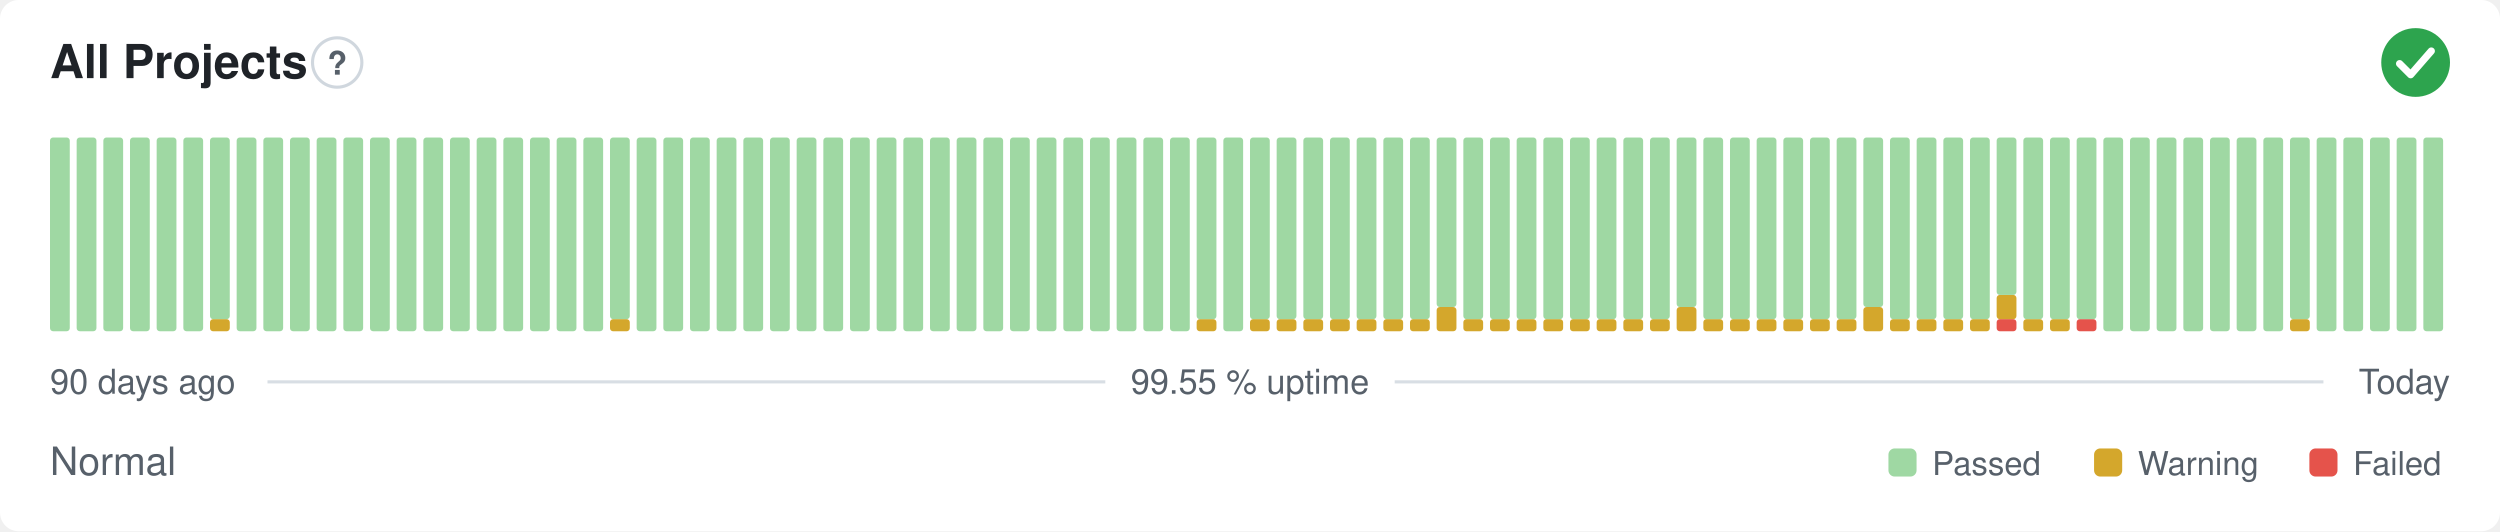
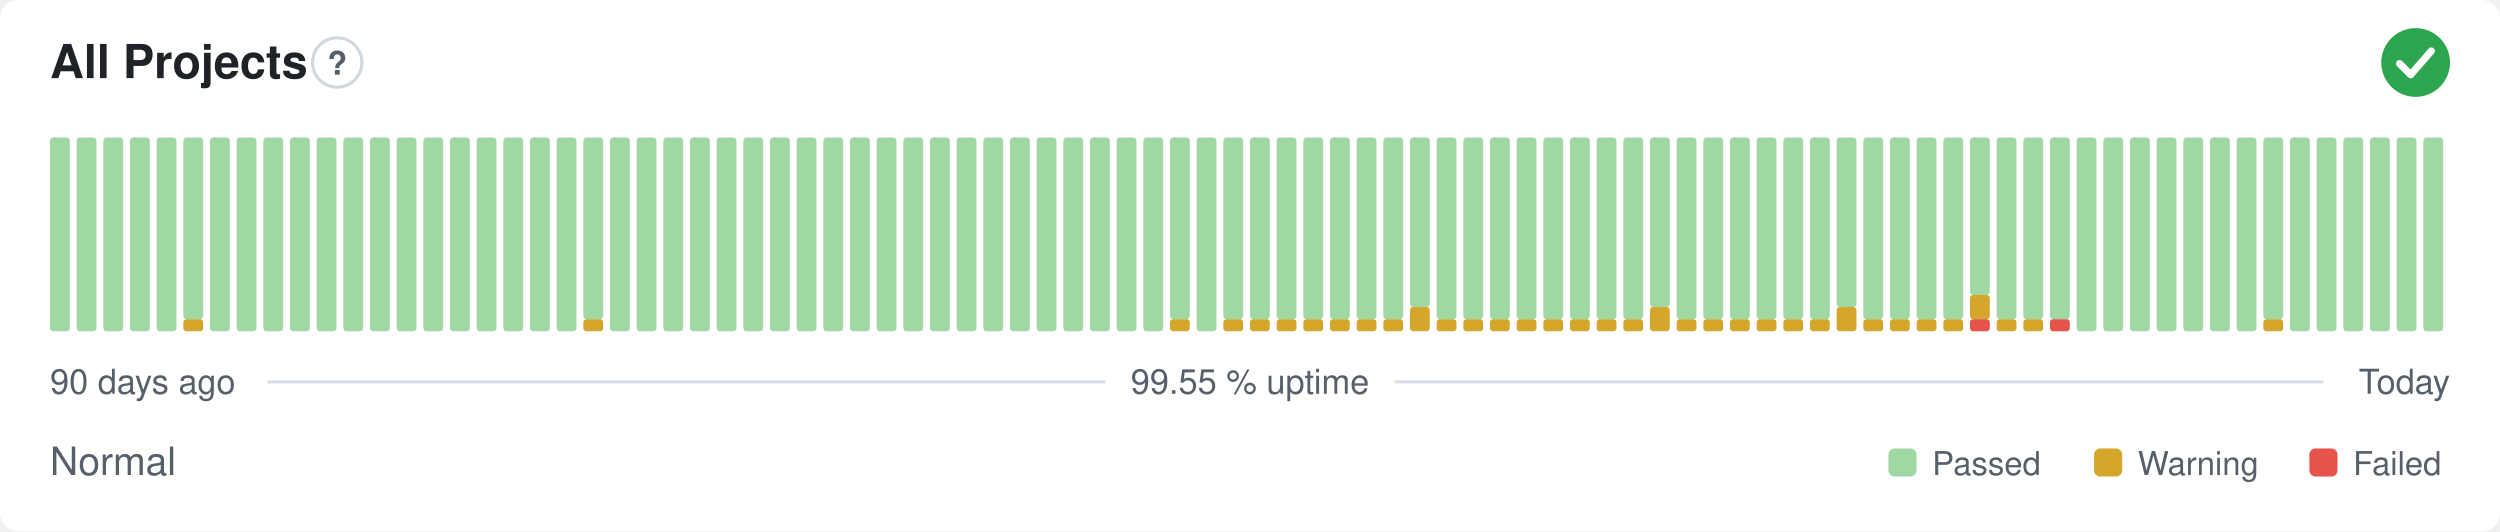
<svg xmlns="http://www.w3.org/2000/svg" width="800" height="170" viewBox="0 0 800 170" role="img" aria-label="All Projects: Normal, 99.55 % uptime over the last 90 days" font-family="-apple-system,BlinkMacSystemFont,'Segoe UI',Helvetica,Arial,sans-serif">
  <style>
    @media (prefers-color-scheme: dark) {
      .bg { fill: #0d1117 }
      .title { fill: #e6edf3 }
      .muted { fill: #8b949e }
      .hint { stroke: #30363d }
      .rule { stroke: #30363d }
      .nodata { fill: #21262d }
    }
  </style>
  <rect class="bg" width="800" height="170" rx="6" fill="#ffffff" />
  <text class="title" x="16" y="25" font-size="15" font-weight="600" fill="#1f2328">All Projects</text>
  <circle class="hint" cx="107.9" cy="20" r="7.9" fill="none" stroke="#d0d7de" stroke-width="1" />
  <text class="muted" x="107.9" y="23.9" text-anchor="middle" font-size="10.4" font-weight="700" fill="#57606a">?</text>
  <circle cx="773" cy="20" r="11" fill="#2da44e" />
  <path d="M767.87 20.37l3.54 3.54 6.60 -7.58" fill="none" stroke="#fff" stroke-width="2.31" stroke-linecap="round" stroke-linejoin="round" />
  <rect x="16.00" y="44.00" width="6.33" height="62.00" rx="1" fill="#9fd8a3" />
  <rect x="24.53" y="44.00" width="6.33" height="62.00" rx="1" fill="#9fd8a3" />
  <rect x="33.07" y="44.00" width="6.33" height="62.00" rx="1" fill="#9fd8a3" />
  <rect x="41.60" y="44.00" width="6.33" height="62.00" rx="1" fill="#9fd8a3" />
  <rect x="50.13" y="44.00" width="6.33" height="62.00" rx="1" fill="#9fd8a3" />
-   <rect x="58.67" y="44.00" width="6.33" height="62.00" rx="1" fill="#9fd8a3" />
-   <rect x="67.20" y="102.13" width="6.33" height="3.88" rx="1" fill="#d4a72c" />
-   <rect x="67.20" y="44.00" width="6.33" height="58.13" rx="1" fill="#9fd8a3" />
+   <rect x="58.67" y="102.13" width="6.33" height="3.88" rx="1" fill="#d4a72c" />
+   <rect x="58.67" y="44.00" width="6.33" height="58.13" rx="1" fill="#9fd8a3" />
+   <rect x="67.20" y="44.00" width="6.33" height="62.00" rx="1" fill="#9fd8a3" />
  <rect x="75.73" y="44.00" width="6.33" height="62.00" rx="1" fill="#9fd8a3" />
  <rect x="84.27" y="44.00" width="6.33" height="62.00" rx="1" fill="#9fd8a3" />
  <rect x="92.80" y="44.00" width="6.33" height="62.00" rx="1" fill="#9fd8a3" />
  <rect x="101.33" y="44.00" width="6.33" height="62.00" rx="1" fill="#9fd8a3" />
  <rect x="109.87" y="44.00" width="6.33" height="62.00" rx="1" fill="#9fd8a3" />
  <rect x="118.40" y="44.00" width="6.33" height="62.00" rx="1" fill="#9fd8a3" />
  <rect x="126.93" y="44.00" width="6.33" height="62.00" rx="1" fill="#9fd8a3" />
  <rect x="135.47" y="44.00" width="6.33" height="62.00" rx="1" fill="#9fd8a3" />
  <rect x="144.00" y="44.00" width="6.33" height="62.00" rx="1" fill="#9fd8a3" />
  <rect x="152.53" y="44.00" width="6.33" height="62.00" rx="1" fill="#9fd8a3" />
  <rect x="161.07" y="44.00" width="6.33" height="62.00" rx="1" fill="#9fd8a3" />
  <rect x="169.60" y="44.00" width="6.33" height="62.00" rx="1" fill="#9fd8a3" />
  <rect x="178.13" y="44.00" width="6.33" height="62.00" rx="1" fill="#9fd8a3" />
-   <rect x="186.67" y="44.00" width="6.33" height="62.00" rx="1" fill="#9fd8a3" />
-   <rect x="195.20" y="102.13" width="6.33" height="3.88" rx="1" fill="#d4a72c" />
-   <rect x="195.20" y="44.00" width="6.33" height="58.13" rx="1" fill="#9fd8a3" />
+   <rect x="186.67" y="102.13" width="6.33" height="3.88" rx="1" fill="#d4a72c" />
+   <rect x="186.67" y="44.00" width="6.33" height="58.13" rx="1" fill="#9fd8a3" />
+   <rect x="195.20" y="44.00" width="6.33" height="62.00" rx="1" fill="#9fd8a3" />
  <rect x="203.73" y="44.00" width="6.33" height="62.00" rx="1" fill="#9fd8a3" />
  <rect x="212.27" y="44.00" width="6.33" height="62.00" rx="1" fill="#9fd8a3" />
  <rect x="220.80" y="44.00" width="6.33" height="62.00" rx="1" fill="#9fd8a3" />
  <rect x="229.33" y="44.00" width="6.33" height="62.00" rx="1" fill="#9fd8a3" />
  <rect x="237.87" y="44.00" width="6.33" height="62.00" rx="1" fill="#9fd8a3" />
  <rect x="246.40" y="44.00" width="6.33" height="62.00" rx="1" fill="#9fd8a3" />
  <rect x="254.93" y="44.00" width="6.33" height="62.00" rx="1" fill="#9fd8a3" />
  <rect x="263.47" y="44.00" width="6.33" height="62.00" rx="1" fill="#9fd8a3" />
  <rect x="272.00" y="44.00" width="6.33" height="62.00" rx="1" fill="#9fd8a3" />
  <rect x="280.53" y="44.00" width="6.33" height="62.00" rx="1" fill="#9fd8a3" />
  <rect x="289.07" y="44.00" width="6.33" height="62.00" rx="1" fill="#9fd8a3" />
  <rect x="297.60" y="44.00" width="6.33" height="62.00" rx="1" fill="#9fd8a3" />
  <rect x="306.13" y="44.00" width="6.33" height="62.00" rx="1" fill="#9fd8a3" />
  <rect x="314.67" y="44.00" width="6.33" height="62.00" rx="1" fill="#9fd8a3" />
  <rect x="323.20" y="44.00" width="6.33" height="62.00" rx="1" fill="#9fd8a3" />
  <rect x="331.73" y="44.00" width="6.33" height="62.00" rx="1" fill="#9fd8a3" />
  <rect x="340.27" y="44.00" width="6.33" height="62.00" rx="1" fill="#9fd8a3" />
  <rect x="348.80" y="44.00" width="6.33" height="62.00" rx="1" fill="#9fd8a3" />
  <rect x="357.33" y="44.00" width="6.33" height="62.00" rx="1" fill="#9fd8a3" />
  <rect x="365.87" y="44.00" width="6.33" height="62.00" rx="1" fill="#9fd8a3" />
-   <rect x="374.40" y="44.00" width="6.33" height="62.00" rx="1" fill="#9fd8a3" />
-   <rect x="382.93" y="102.13" width="6.33" height="3.88" rx="1" fill="#d4a72c" />
-   <rect x="382.93" y="44.00" width="6.33" height="58.13" rx="1" fill="#9fd8a3" />
-   <rect x="391.47" y="44.00" width="6.33" height="62.00" rx="1" fill="#9fd8a3" />
+   <rect x="374.40" y="102.13" width="6.33" height="3.88" rx="1" fill="#d4a72c" />
+   <rect x="374.40" y="44.00" width="6.33" height="58.13" rx="1" fill="#9fd8a3" />
+   <rect x="382.93" y="44.00" width="6.33" height="62.00" rx="1" fill="#9fd8a3" />
+   <rect x="391.47" y="102.13" width="6.33" height="3.88" rx="1" fill="#d4a72c" />
+   <rect x="391.47" y="44.00" width="6.33" height="58.13" rx="1" fill="#9fd8a3" />
  <rect x="400.00" y="102.13" width="6.33" height="3.88" rx="1" fill="#d4a72c" />
  <rect x="400.00" y="44.00" width="6.33" height="58.13" rx="1" fill="#9fd8a3" />
  <rect x="408.53" y="102.13" width="6.33" height="3.88" rx="1" fill="#d4a72c" />
  <rect x="408.53" y="44.00" width="6.33" height="58.13" rx="1" fill="#9fd8a3" />
  <rect x="417.07" y="102.13" width="6.33" height="3.88" rx="1" fill="#d4a72c" />
  <rect x="417.07" y="44.00" width="6.33" height="58.13" rx="1" fill="#9fd8a3" />
  <rect x="425.60" y="102.13" width="6.33" height="3.88" rx="1" fill="#d4a72c" />
  <rect x="425.60" y="44.00" width="6.33" height="58.13" rx="1" fill="#9fd8a3" />
  <rect x="434.13" y="102.13" width="6.33" height="3.88" rx="1" fill="#d4a72c" />
  <rect x="434.13" y="44.00" width="6.33" height="58.13" rx="1" fill="#9fd8a3" />
  <rect x="442.67" y="102.13" width="6.33" height="3.88" rx="1" fill="#d4a72c" />
  <rect x="442.67" y="44.00" width="6.33" height="58.13" rx="1" fill="#9fd8a3" />
-   <rect x="451.20" y="102.13" width="6.33" height="3.88" rx="1" fill="#d4a72c" />
-   <rect x="451.20" y="44.00" width="6.33" height="58.13" rx="1" fill="#9fd8a3" />
-   <rect x="459.73" y="98.25" width="6.33" height="7.75" rx="1" fill="#d4a72c" />
-   <rect x="459.73" y="44.00" width="6.33" height="54.25" rx="1" fill="#9fd8a3" />
+   <rect x="451.20" y="98.25" width="6.33" height="7.75" rx="1" fill="#d4a72c" />
+   <rect x="451.20" y="44.00" width="6.33" height="54.25" rx="1" fill="#9fd8a3" />
+   <rect x="459.73" y="102.13" width="6.33" height="3.88" rx="1" fill="#d4a72c" />
+   <rect x="459.73" y="44.00" width="6.33" height="58.13" rx="1" fill="#9fd8a3" />
  <rect x="468.27" y="102.13" width="6.33" height="3.88" rx="1" fill="#d4a72c" />
  <rect x="468.27" y="44.00" width="6.33" height="58.13" rx="1" fill="#9fd8a3" />
  <rect x="476.80" y="102.13" width="6.33" height="3.88" rx="1" fill="#d4a72c" />
  <rect x="476.80" y="44.00" width="6.33" height="58.13" rx="1" fill="#9fd8a3" />
  <rect x="485.33" y="102.13" width="6.33" height="3.88" rx="1" fill="#d4a72c" />
  <rect x="485.33" y="44.00" width="6.33" height="58.13" rx="1" fill="#9fd8a3" />
  <rect x="493.87" y="102.13" width="6.33" height="3.88" rx="1" fill="#d4a72c" />
  <rect x="493.87" y="44.00" width="6.33" height="58.13" rx="1" fill="#9fd8a3" />
  <rect x="502.40" y="102.13" width="6.33" height="3.88" rx="1" fill="#d4a72c" />
  <rect x="502.40" y="44.00" width="6.33" height="58.13" rx="1" fill="#9fd8a3" />
  <rect x="510.93" y="102.13" width="6.33" height="3.88" rx="1" fill="#d4a72c" />
  <rect x="510.93" y="44.00" width="6.33" height="58.13" rx="1" fill="#9fd8a3" />
  <rect x="519.47" y="102.13" width="6.33" height="3.88" rx="1" fill="#d4a72c" />
  <rect x="519.47" y="44.00" width="6.33" height="58.13" rx="1" fill="#9fd8a3" />
-   <rect x="528.00" y="102.13" width="6.33" height="3.88" rx="1" fill="#d4a72c" />
-   <rect x="528.00" y="44.00" width="6.33" height="58.13" rx="1" fill="#9fd8a3" />
-   <rect x="536.53" y="98.25" width="6.33" height="7.75" rx="1" fill="#d4a72c" />
-   <rect x="536.53" y="44.00" width="6.33" height="54.25" rx="1" fill="#9fd8a3" />
+   <rect x="528.00" y="98.25" width="6.33" height="7.75" rx="1" fill="#d4a72c" />
+   <rect x="528.00" y="44.00" width="6.33" height="54.25" rx="1" fill="#9fd8a3" />
+   <rect x="536.53" y="102.13" width="6.33" height="3.88" rx="1" fill="#d4a72c" />
+   <rect x="536.53" y="44.00" width="6.33" height="58.13" rx="1" fill="#9fd8a3" />
  <rect x="545.07" y="102.13" width="6.33" height="3.88" rx="1" fill="#d4a72c" />
  <rect x="545.07" y="44.00" width="6.33" height="58.13" rx="1" fill="#9fd8a3" />
  <rect x="553.60" y="102.13" width="6.33" height="3.88" rx="1" fill="#d4a72c" />
  <rect x="553.60" y="44.00" width="6.33" height="58.13" rx="1" fill="#9fd8a3" />
  <rect x="562.13" y="102.13" width="6.33" height="3.88" rx="1" fill="#d4a72c" />
  <rect x="562.13" y="44.00" width="6.33" height="58.13" rx="1" fill="#9fd8a3" />
  <rect x="570.67" y="102.13" width="6.33" height="3.88" rx="1" fill="#d4a72c" />
  <rect x="570.67" y="44.00" width="6.33" height="58.13" rx="1" fill="#9fd8a3" />
  <rect x="579.20" y="102.13" width="6.33" height="3.88" rx="1" fill="#d4a72c" />
  <rect x="579.20" y="44.00" width="6.33" height="58.13" rx="1" fill="#9fd8a3" />
-   <rect x="587.73" y="102.13" width="6.33" height="3.88" rx="1" fill="#d4a72c" />
-   <rect x="587.73" y="44.00" width="6.33" height="58.13" rx="1" fill="#9fd8a3" />
-   <rect x="596.27" y="98.25" width="6.33" height="7.75" rx="1" fill="#d4a72c" />
-   <rect x="596.27" y="44.00" width="6.33" height="54.25" rx="1" fill="#9fd8a3" />
+   <rect x="587.73" y="98.25" width="6.33" height="7.75" rx="1" fill="#d4a72c" />
+   <rect x="587.73" y="44.00" width="6.33" height="54.25" rx="1" fill="#9fd8a3" />
+   <rect x="596.27" y="102.13" width="6.33" height="3.88" rx="1" fill="#d4a72c" />
+   <rect x="596.27" y="44.00" width="6.33" height="58.13" rx="1" fill="#9fd8a3" />
  <rect x="604.80" y="102.13" width="6.33" height="3.88" rx="1" fill="#d4a72c" />
  <rect x="604.80" y="44.00" width="6.33" height="58.13" rx="1" fill="#9fd8a3" />
  <rect x="613.33" y="102.13" width="6.33" height="3.88" rx="1" fill="#d4a72c" />
  <rect x="613.33" y="44.00" width="6.33" height="58.13" rx="1" fill="#9fd8a3" />
  <rect x="621.87" y="102.13" width="6.33" height="3.88" rx="1" fill="#d4a72c" />
  <rect x="621.87" y="44.00" width="6.33" height="58.13" rx="1" fill="#9fd8a3" />
-   <rect x="630.40" y="102.13" width="6.33" height="3.88" rx="1" fill="#d4a72c" />
-   <rect x="630.40" y="44.00" width="6.33" height="58.13" rx="1" fill="#9fd8a3" />
-   <rect x="638.93" y="102.13" width="6.33" height="3.88" rx="1" fill="#e5534b" />
-   <rect x="638.93" y="94.38" width="6.33" height="7.75" rx="1" fill="#d4a72c" />
-   <rect x="638.93" y="44.00" width="6.33" height="50.38" rx="1" fill="#9fd8a3" />
+   <rect x="630.40" y="102.13" width="6.33" height="3.88" rx="1" fill="#e5534b" />
+   <rect x="630.40" y="94.38" width="6.33" height="7.75" rx="1" fill="#d4a72c" />
+   <rect x="630.40" y="44.00" width="6.33" height="50.38" rx="1" fill="#9fd8a3" />
+   <rect x="638.93" y="102.13" width="6.33" height="3.88" rx="1" fill="#d4a72c" />
+   <rect x="638.93" y="44.00" width="6.33" height="58.13" rx="1" fill="#9fd8a3" />
  <rect x="647.47" y="102.13" width="6.33" height="3.88" rx="1" fill="#d4a72c" />
  <rect x="647.47" y="44.00" width="6.33" height="58.13" rx="1" fill="#9fd8a3" />
-   <rect x="656.00" y="102.13" width="6.33" height="3.88" rx="1" fill="#d4a72c" />
+   <rect x="656.00" y="102.13" width="6.33" height="3.88" rx="1" fill="#e5534b" />
  <rect x="656.00" y="44.00" width="6.33" height="58.13" rx="1" fill="#9fd8a3" />
-   <rect x="664.53" y="102.13" width="6.33" height="3.88" rx="1" fill="#e5534b" />
-   <rect x="664.53" y="44.00" width="6.33" height="58.13" rx="1" fill="#9fd8a3" />
+   <rect x="664.53" y="44.00" width="6.33" height="62.00" rx="1" fill="#9fd8a3" />
  <rect x="673.07" y="44.00" width="6.33" height="62.00" rx="1" fill="#9fd8a3" />
  <rect x="681.60" y="44.00" width="6.33" height="62.00" rx="1" fill="#9fd8a3" />
  <rect x="690.13" y="44.00" width="6.33" height="62.00" rx="1" fill="#9fd8a3" />
  <rect x="698.67" y="44.00" width="6.33" height="62.00" rx="1" fill="#9fd8a3" />
  <rect x="707.20" y="44.00" width="6.33" height="62.00" rx="1" fill="#9fd8a3" />
  <rect x="715.73" y="44.00" width="6.33" height="62.00" rx="1" fill="#9fd8a3" />
-   <rect x="724.27" y="44.00" width="6.33" height="62.00" rx="1" fill="#9fd8a3" />
-   <rect x="732.80" y="102.13" width="6.33" height="3.88" rx="1" fill="#d4a72c" />
-   <rect x="732.80" y="44.00" width="6.33" height="58.13" rx="1" fill="#9fd8a3" />
+   <rect x="724.27" y="102.13" width="6.33" height="3.88" rx="1" fill="#d4a72c" />
+   <rect x="724.27" y="44.00" width="6.33" height="58.13" rx="1" fill="#9fd8a3" />
+   <rect x="732.80" y="44.00" width="6.33" height="62.00" rx="1" fill="#9fd8a3" />
  <rect x="741.33" y="44.00" width="6.33" height="62.00" rx="1" fill="#9fd8a3" />
  <rect x="749.87" y="44.00" width="6.33" height="62.00" rx="1" fill="#9fd8a3" />
  <rect x="758.40" y="44.00" width="6.33" height="62.00" rx="1" fill="#9fd8a3" />
  <rect x="766.93" y="44.00" width="6.33" height="62.00" rx="1" fill="#9fd8a3" />
  <rect x="775.47" y="44.00" width="6.33" height="62.00" rx="1" fill="#9fd8a3" />
  <text class="muted" x="16" y="126" font-size="11" fill="#57606a">90 days ago</text>
  <text class="muted" x="400" y="126" text-anchor="middle" font-size="11" fill="#57606a">99.55 % uptime</text>
  <text class="muted" x="784" y="126" text-anchor="end" font-size="11" fill="#57606a">Today</text>
  <line class="rule" x1="85.6" y1="122.2" x2="353.7" y2="122.2" stroke="#d8dee4" stroke-width="1" />
  <line class="rule" x1="446.3" y1="122.2" x2="743.5" y2="122.2" stroke="#d8dee4" stroke-width="1" />
  <text class="muted" x="16" y="152" font-size="12.5" fill="#57606a">Normal</text>
  <rect x="604.3" y="143.5" width="9.0" height="9.0" rx="2" fill="#9fd8a3" />
  <text class="muted" x="618.3" y="152" font-size="10.5" fill="#57606a">Passed</text>
  <rect x="670.1" y="143.5" width="9.0" height="9.0" rx="2" fill="#d4a72c" />
  <text class="muted" x="684.1" y="152" font-size="10.5" fill="#57606a">Warning</text>
  <rect x="739.0" y="143.5" width="9.0" height="9.0" rx="2" fill="#e5534b" />
  <text class="muted" x="753.0" y="152" font-size="10.5" fill="#57606a">Failed</text>
</svg>
